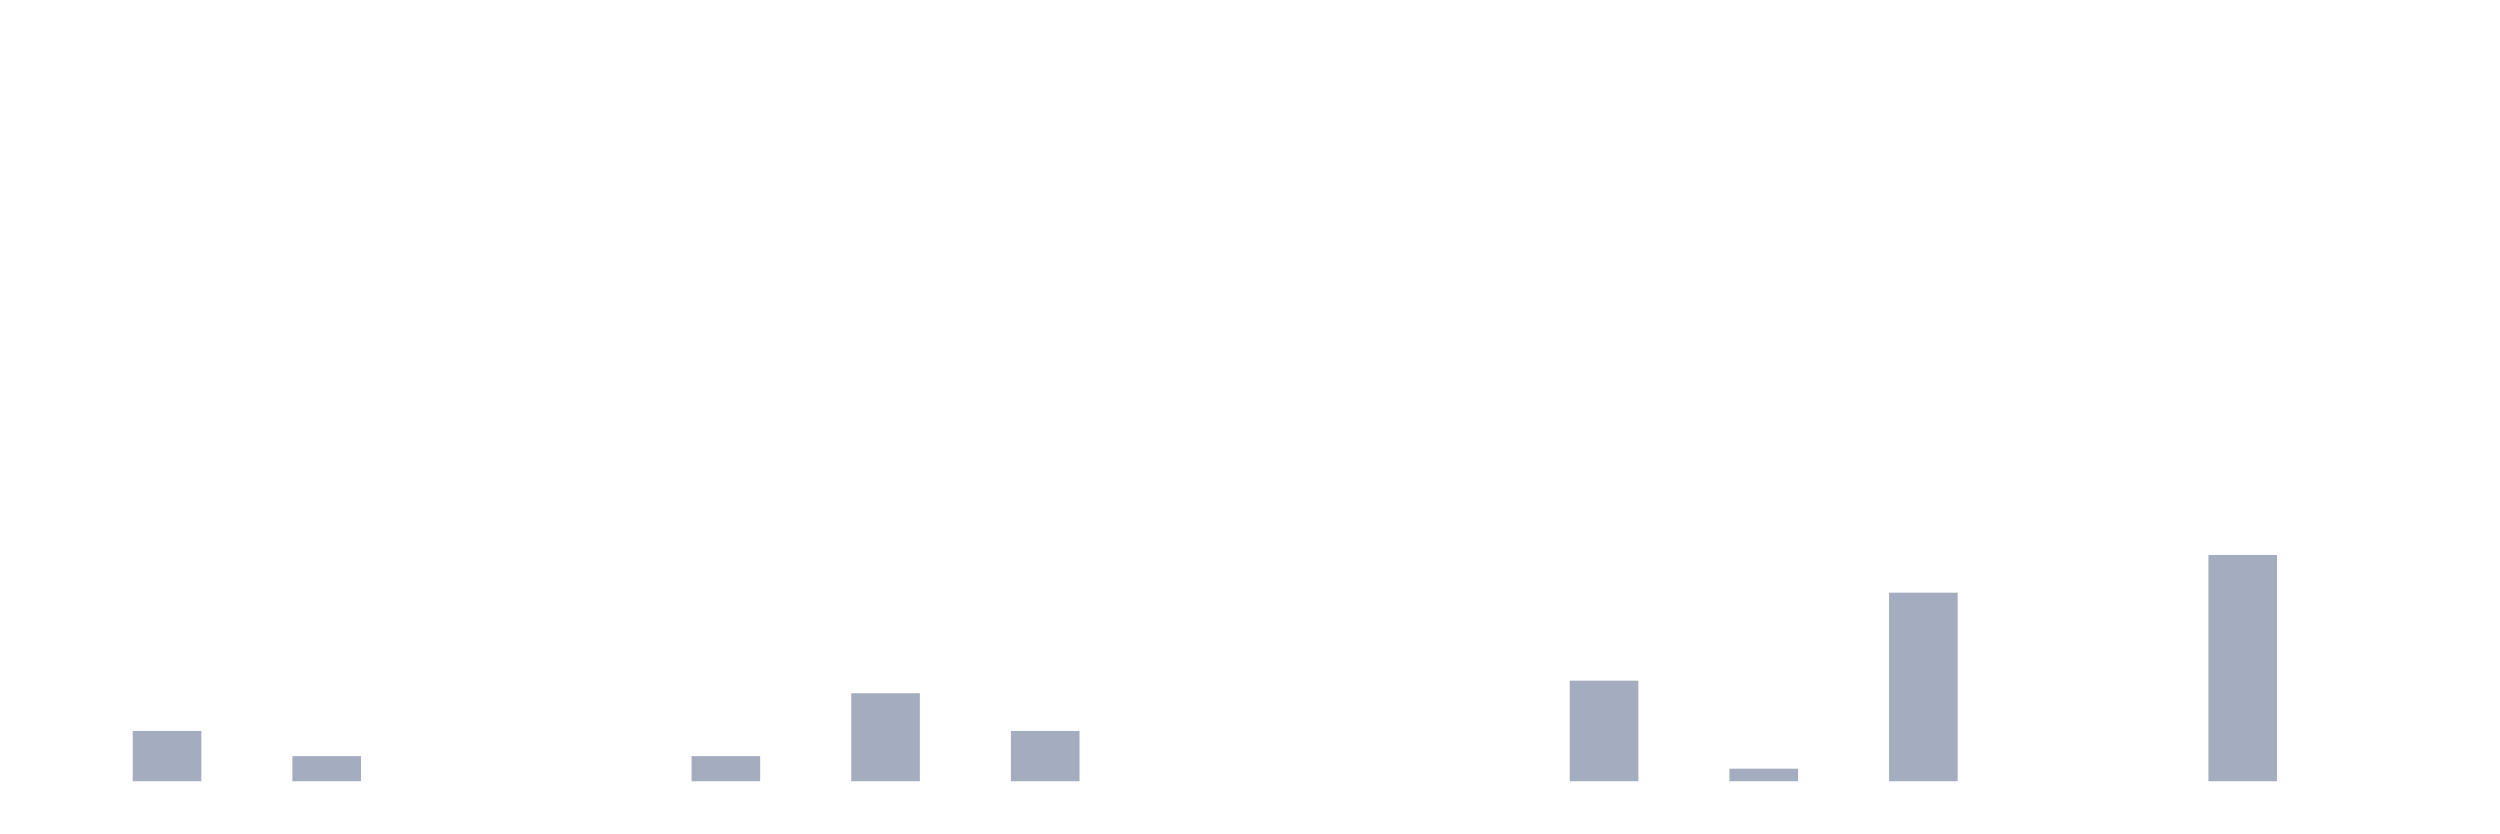
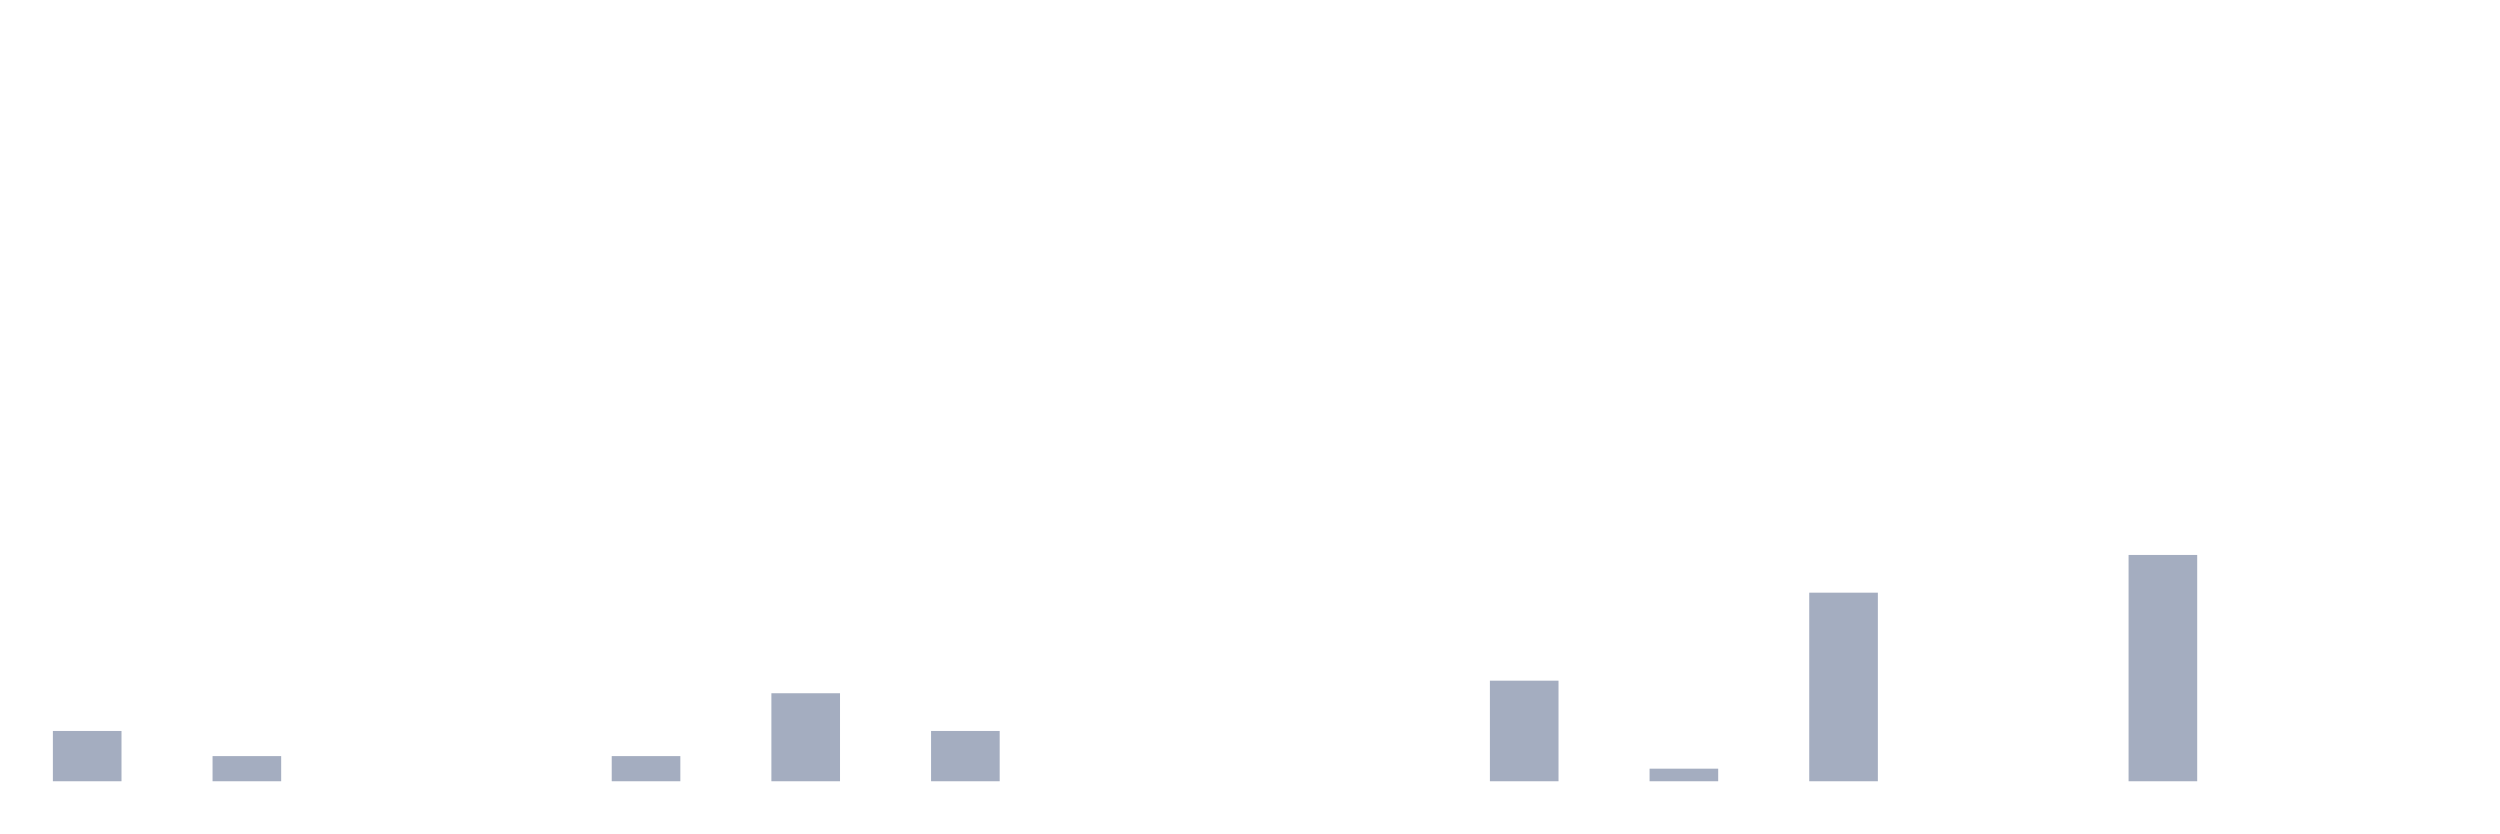
<svg xmlns="http://www.w3.org/2000/svg" viewBox="0 0 480 160">
  <g transform="translate(10,10)">
-     <rect class="bar" x="0.153" width="13.175" y="140" height="0" fill="rgb(164,173,192)" />
-     <rect class="bar" x="15.482" width="13.175" y="130.345" height="9.655" fill="rgb(164,173,192)" />
-     <rect class="bar" x="30.81" width="13.175" y="140" height="0" fill="rgb(164,173,192)" />
-     <rect class="bar" x="46.138" width="13.175" y="135.172" height="4.828" fill="rgb(164,173,192)" />
+     <rect class="bar" x="0.153" width="13.175" y="130.345" height="9.655" fill="rgb(164,173,192)" />
+     <rect class="bar" x="15.482" width="13.175" y="140" height="0" fill="rgb(164,173,192)" />
+     <rect class="bar" x="30.81" width="13.175" y="135.172" height="4.828" fill="rgb(164,173,192)" />
+     <rect class="bar" x="46.138" width="13.175" y="140" height="0" fill="rgb(164,173,192)" />
    <rect class="bar" x="61.466" width="13.175" y="140" height="0" fill="rgb(164,173,192)" />
    <rect class="bar" x="76.794" width="13.175" y="140" height="0" fill="rgb(164,173,192)" />
    <rect class="bar" x="92.123" width="13.175" y="140" height="0" fill="rgb(164,173,192)" />
-     <rect class="bar" x="107.451" width="13.175" y="140" height="0" fill="rgb(164,173,192)" />
-     <rect class="bar" x="122.779" width="13.175" y="135.172" height="4.828" fill="rgb(164,173,192)" />
-     <rect class="bar" x="138.107" width="13.175" y="140" height="0" fill="rgb(164,173,192)" />
-     <rect class="bar" x="153.436" width="13.175" y="123.103" height="16.897" fill="rgb(164,173,192)" />
-     <rect class="bar" x="168.764" width="13.175" y="140" height="0" fill="rgb(164,173,192)" />
-     <rect class="bar" x="184.092" width="13.175" y="130.345" height="9.655" fill="rgb(164,173,192)" />
+     <rect class="bar" x="107.451" width="13.175" y="135.172" height="4.828" fill="rgb(164,173,192)" />
+     <rect class="bar" x="122.779" width="13.175" y="140" height="0" fill="rgb(164,173,192)" />
+     <rect class="bar" x="138.107" width="13.175" y="123.103" height="16.897" fill="rgb(164,173,192)" />
+     <rect class="bar" x="153.436" width="13.175" y="140" height="0" fill="rgb(164,173,192)" />
+     <rect class="bar" x="168.764" width="13.175" y="130.345" height="9.655" fill="rgb(164,173,192)" />
+     <rect class="bar" x="184.092" width="13.175" y="140" height="0" fill="rgb(164,173,192)" />
    <rect class="bar" x="199.42" width="13.175" y="140" height="0" fill="rgb(164,173,192)" />
    <rect class="bar" x="214.748" width="13.175" y="140" height="0" fill="rgb(164,173,192)" />
    <rect class="bar" x="230.077" width="13.175" y="140" height="0" fill="rgb(164,173,192)" />
    <rect class="bar" x="245.405" width="13.175" y="140" height="0" fill="rgb(164,173,192)" />
    <rect class="bar" x="260.733" width="13.175" y="140" height="0" fill="rgb(164,173,192)" />
-     <rect class="bar" x="276.061" width="13.175" y="140" height="0" fill="rgb(164,173,192)" />
-     <rect class="bar" x="291.39" width="13.175" y="120.69" height="19.31" fill="rgb(164,173,192)" />
-     <rect class="bar" x="306.718" width="13.175" y="140" height="0" fill="rgb(164,173,192)" />
-     <rect class="bar" x="322.046" width="13.175" y="137.586" height="2.414" fill="rgb(164,173,192)" />
-     <rect class="bar" x="337.374" width="13.175" y="140" height="0" fill="rgb(164,173,192)" />
-     <rect class="bar" x="352.702" width="13.175" y="103.793" height="36.207" fill="rgb(164,173,192)" />
+     <rect class="bar" x="276.061" width="13.175" y="120.69" height="19.31" fill="rgb(164,173,192)" />
+     <rect class="bar" x="291.39" width="13.175" y="140" height="0" fill="rgb(164,173,192)" />
+     <rect class="bar" x="306.718" width="13.175" y="137.586" height="2.414" fill="rgb(164,173,192)" />
+     <rect class="bar" x="322.046" width="13.175" y="140" height="0" fill="rgb(164,173,192)" />
+     <rect class="bar" x="337.374" width="13.175" y="103.793" height="36.207" fill="rgb(164,173,192)" />
+     <rect class="bar" x="352.702" width="13.175" y="140" height="0" fill="rgb(164,173,192)" />
    <rect class="bar" x="368.031" width="13.175" y="140" height="0" fill="rgb(164,173,192)" />
    <rect class="bar" x="383.359" width="13.175" y="140" height="0" fill="rgb(164,173,192)" />
-     <rect class="bar" x="398.687" width="13.175" y="140" height="0" fill="rgb(164,173,192)" />
-     <rect class="bar" x="414.015" width="13.175" y="96.552" height="43.448" fill="rgb(164,173,192)" />
+     <rect class="bar" x="398.687" width="13.175" y="96.552" height="43.448" fill="rgb(164,173,192)" />
+     <rect class="bar" x="414.015" width="13.175" y="140" height="0" fill="rgb(164,173,192)" />
    <rect class="bar" x="429.344" width="13.175" y="140" height="0" fill="rgb(164,173,192)" />
    <rect class="bar" x="444.672" width="13.175" y="140" height="0" fill="rgb(164,173,192)" />
  </g>
</svg>
